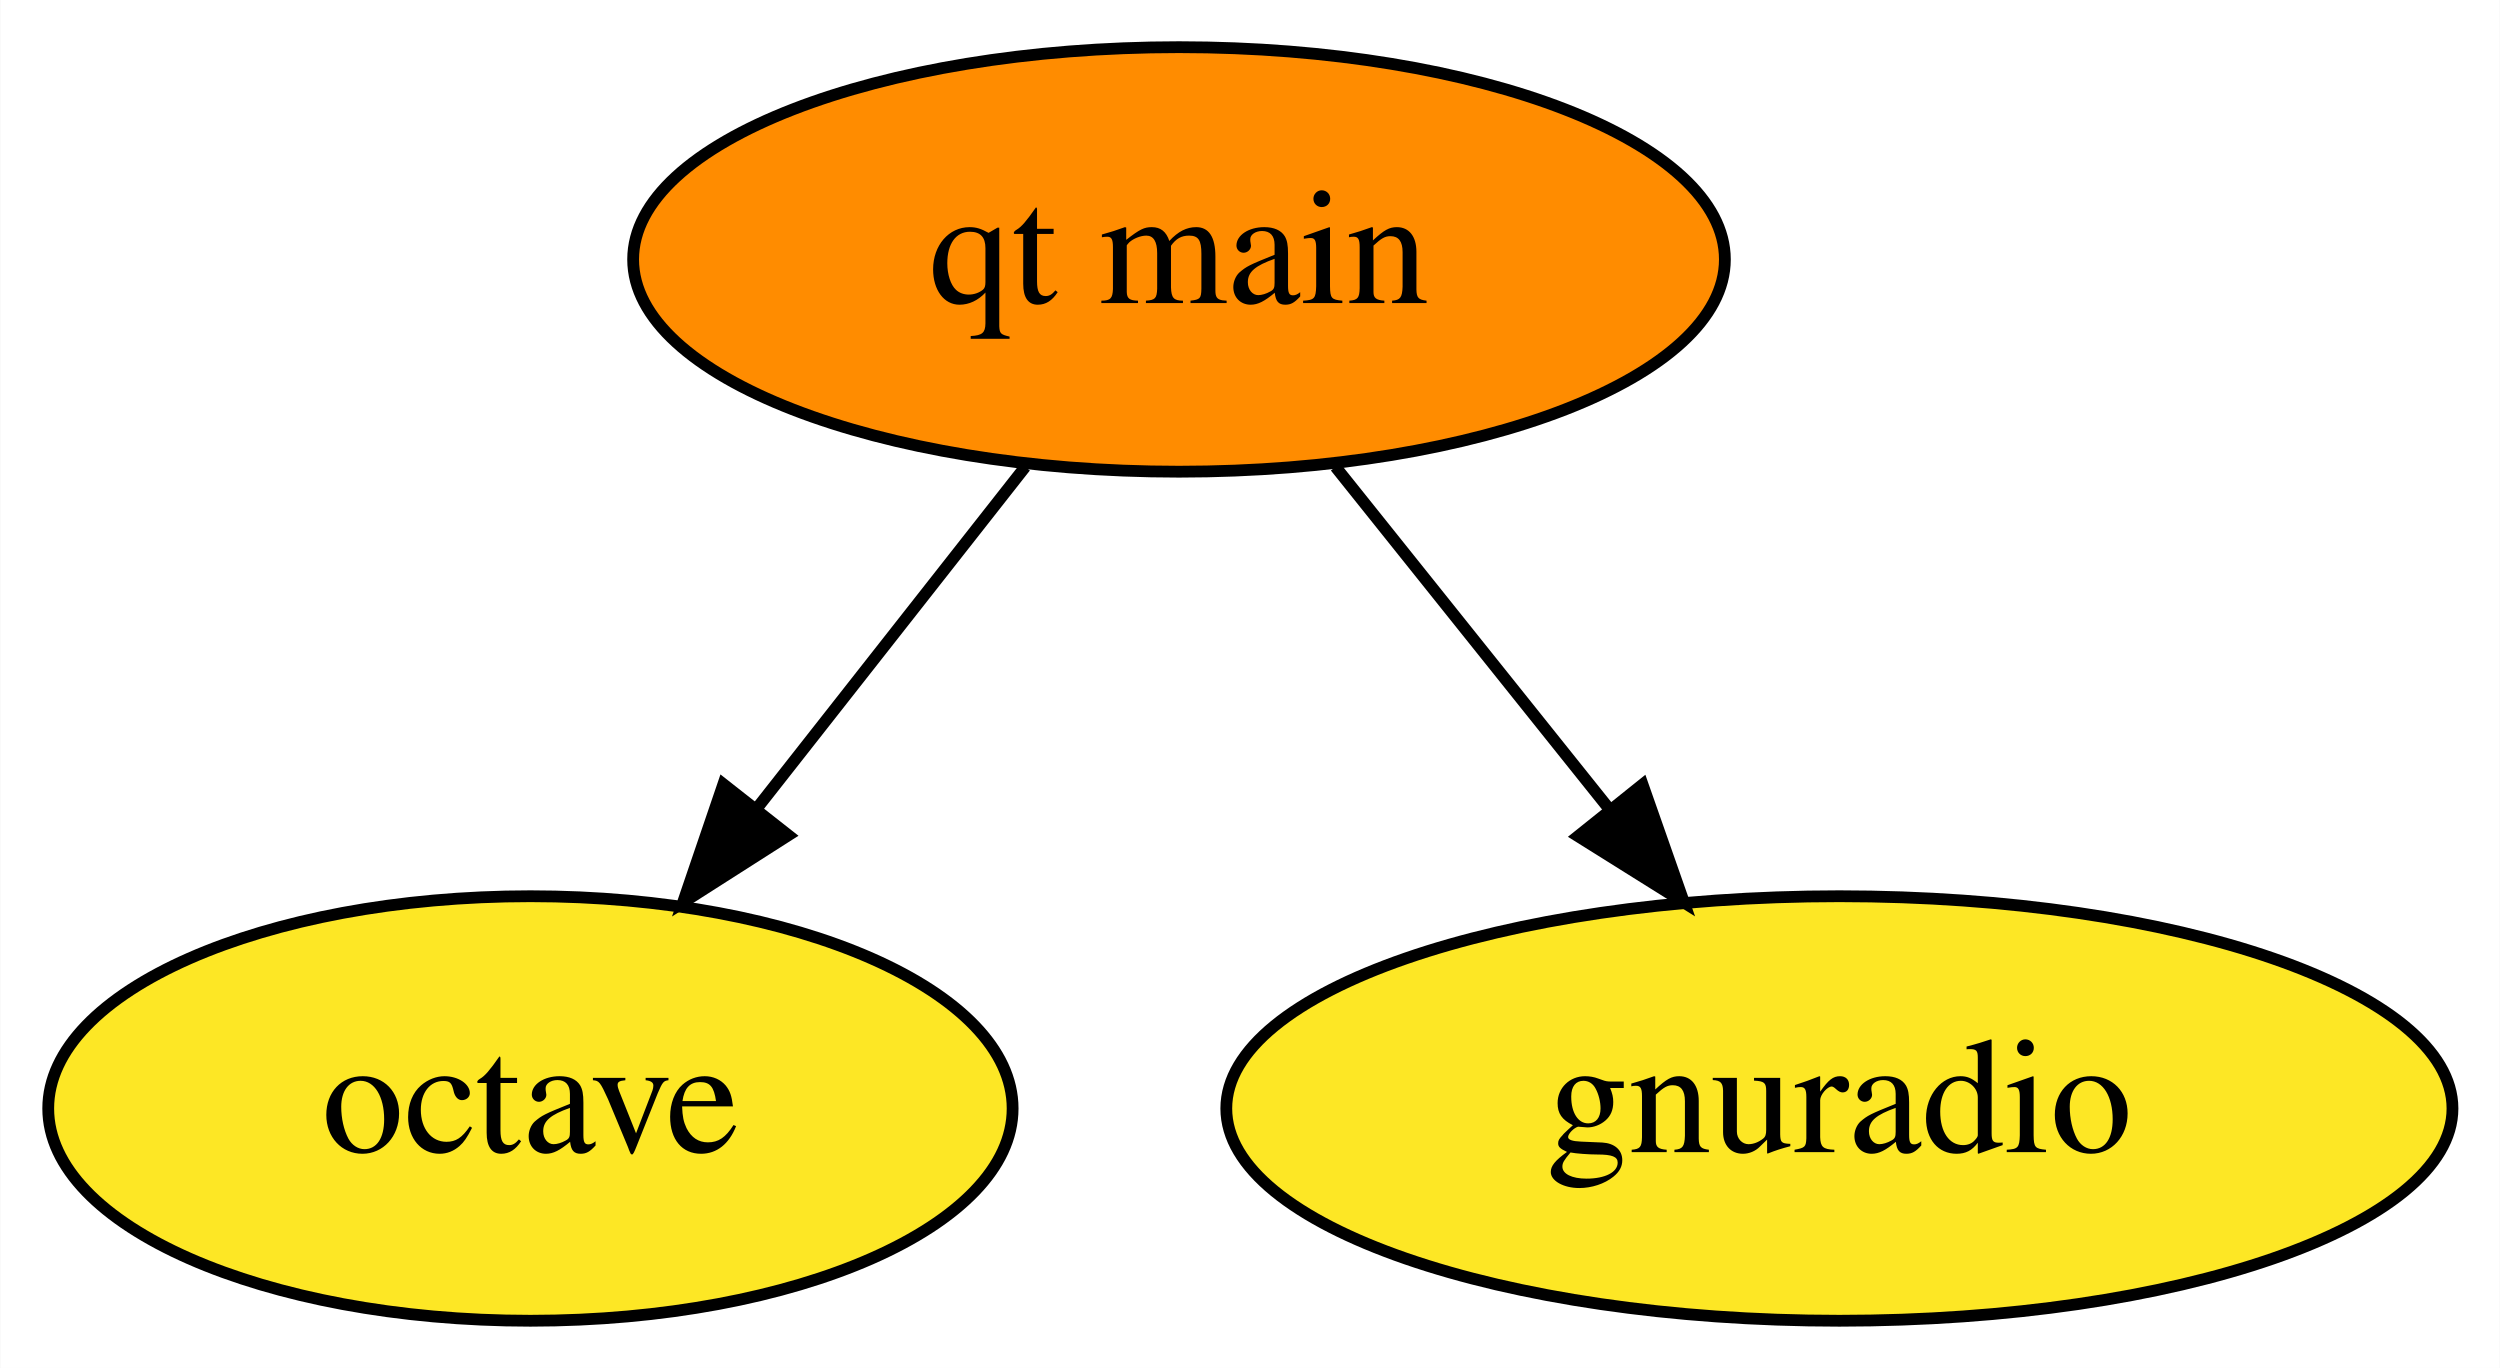
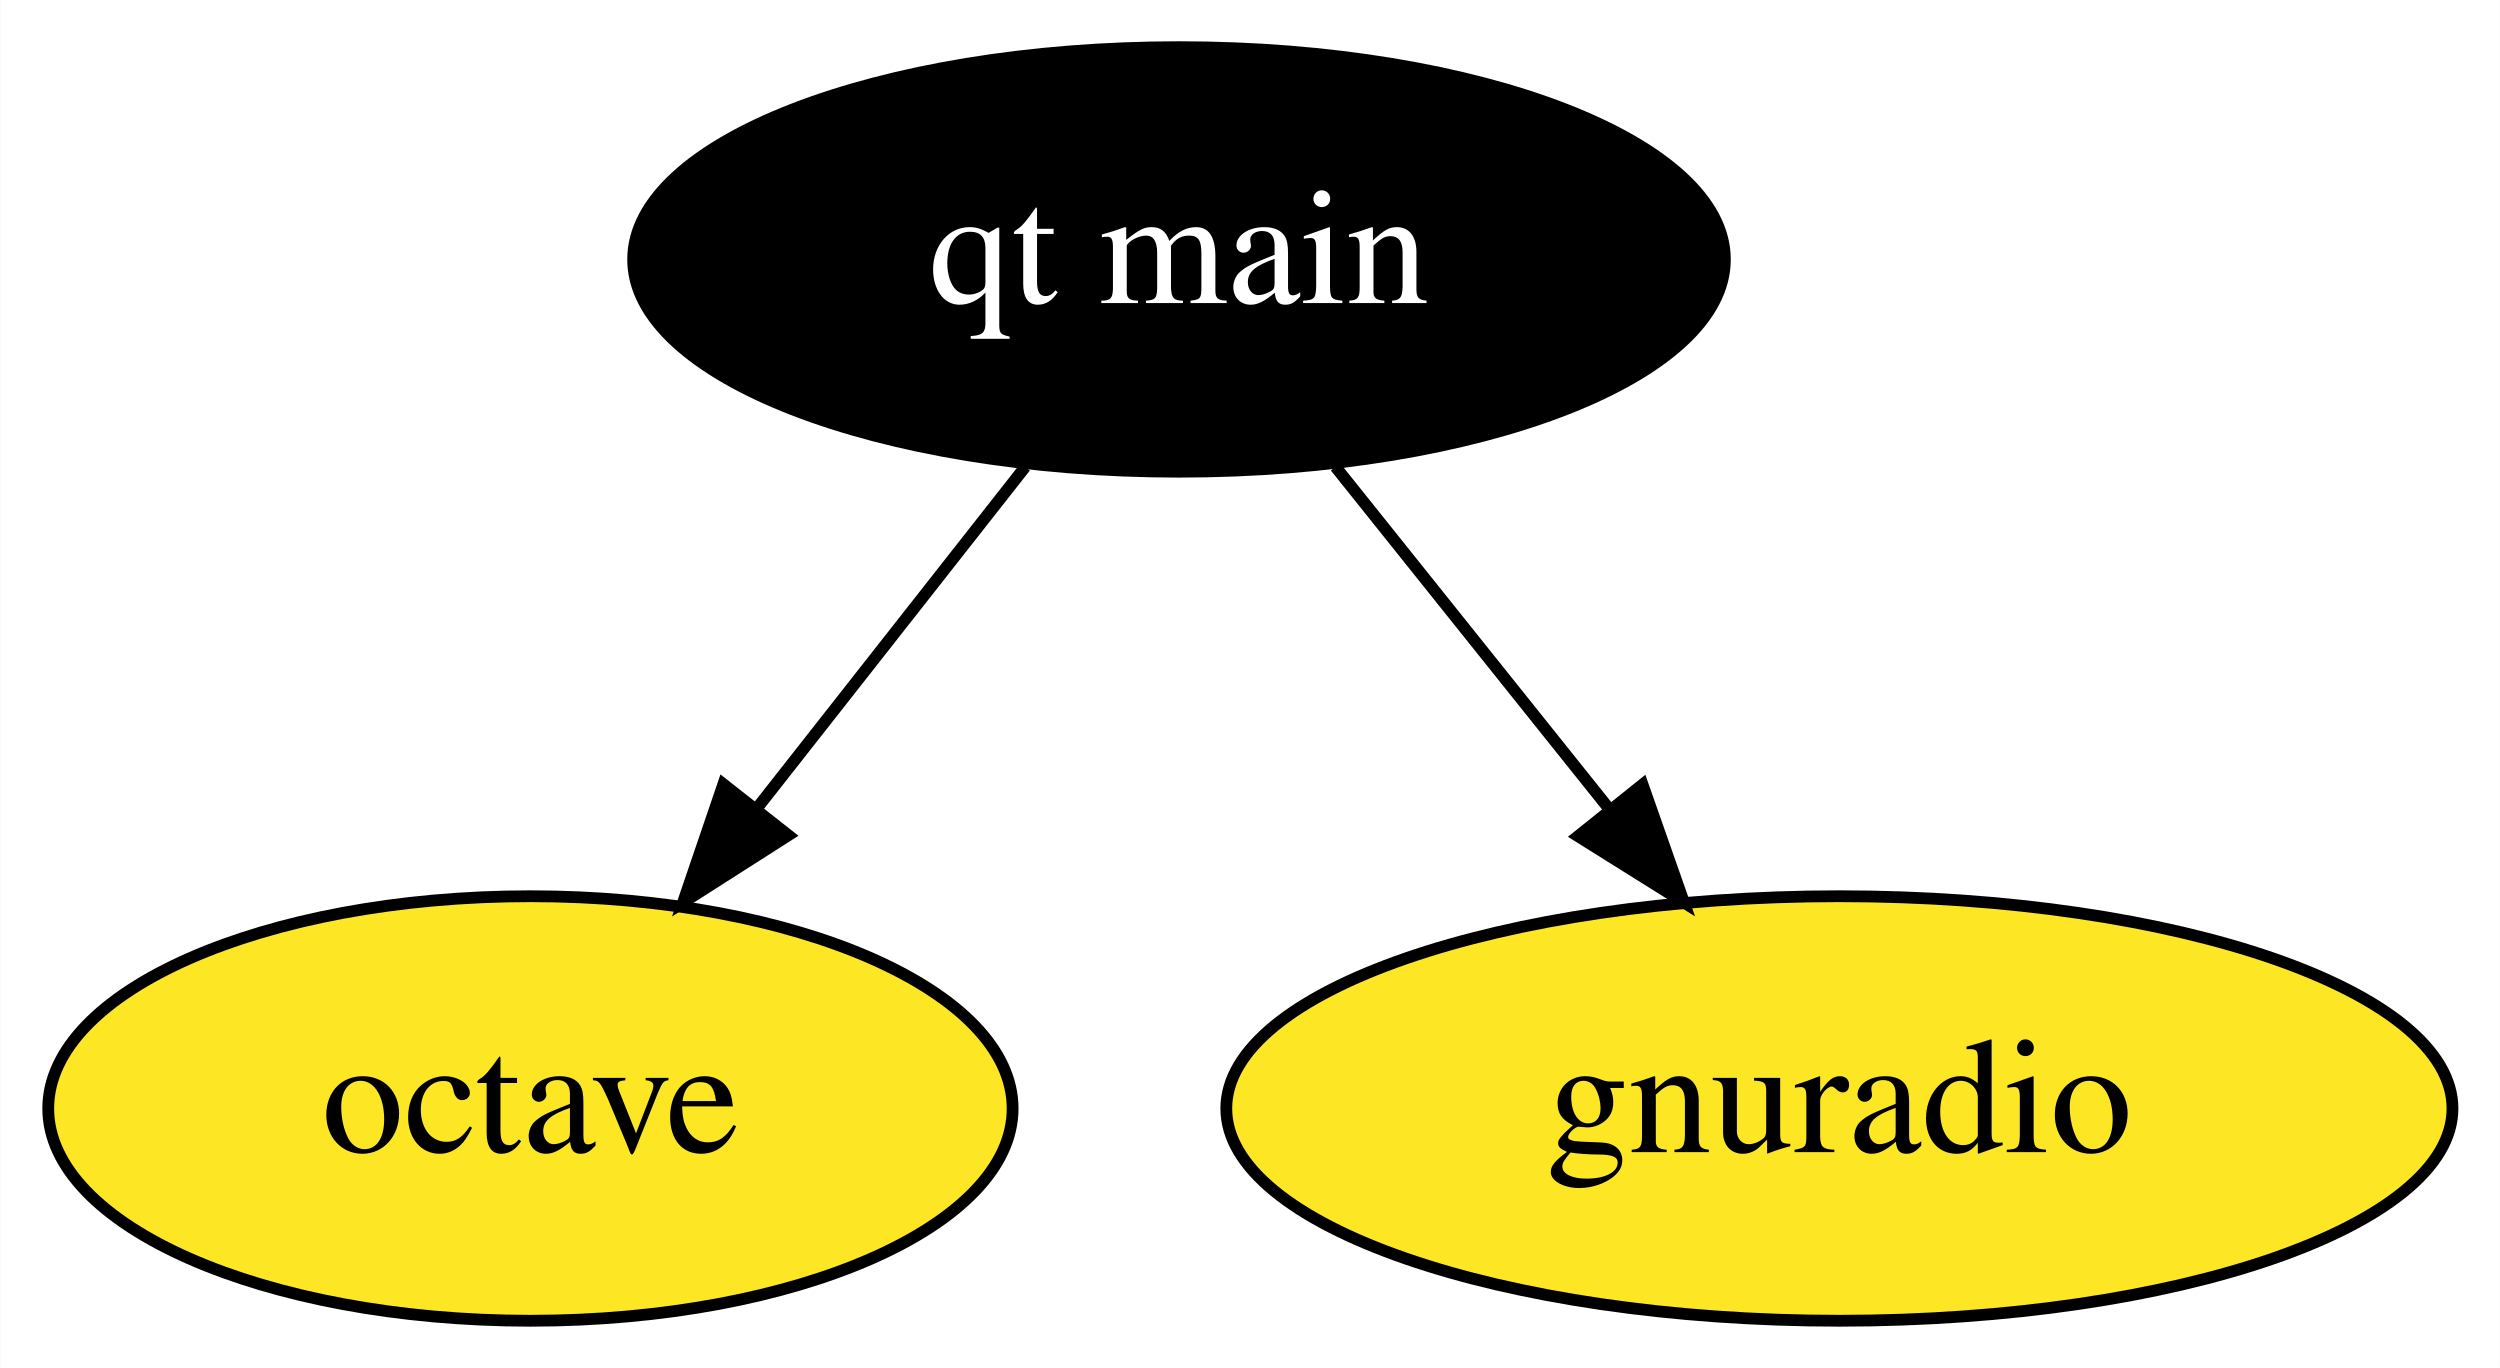
<svg xmlns="http://www.w3.org/2000/svg" xmlns:xlink="http://www.w3.org/1999/xlink" width="212pt" height="116pt" viewBox="0.00 0.00 211.94 116.00">
  <g id="graph0" class="graph" transform="scale(1 1) rotate(0) translate(4 112)">
    <polygon fill="white" stroke="none" points="-4,4 -4,-112 207.94,-112 207.94,4 -4,4" />
    <g id="node1" class="node">
      <g id="a_node1">
        <a xlink:href="https://github.com/conda-forge/octave-feedstock" xlink:title="octave">
          <ellipse fill="#fde725" stroke="black" cx="40.95" cy="-18" rx="40.89" ry="18" />
          <text text-anchor="middle" x="40.95" y="-14.3" font-family="Times,serif" font-size="14.00">octave</text>
        </a>
      </g>
    </g>
    <g id="node2" class="node">
      <g id="a_node2">
        <a xlink:href="https://github.com/conda-forge/gnuradio-feedstock" xlink:title="gnuradio">
          <ellipse fill="#fde725" stroke="black" cx="151.95" cy="-18" rx="51.99" ry="18" />
          <text text-anchor="middle" x="151.95" y="-14.3" font-family="Times,serif" font-size="14.00">gnuradio</text>
        </a>
      </g>
    </g>
    <g id="node3" class="node">
      <g id="a_node3">
        <a xlink:href="https://github.com/conda-forge/qt-main-feedstock" xlink:title="qt main">
-           <ellipse fill="#ff8c00" stroke="black" cx="95.95" cy="-90" rx="46.29" ry="18" />
-           <text text-anchor="middle" x="95.95" y="-86.3" font-family="Times,serif" font-size="14.00">qt main</text>
+           <ellipse fill="#000000" stroke="black" cx="95.95" cy="-90" rx="46.29" ry="18" />
+           <text text-anchor="middle" x="95.95" y="-86.3" font-family="Times,serif" font-size="14.00" fill="white">qt main</text>
        </a>
      </g>
    </g>
    <g id="edge2" class="edge">
      <path fill="none" stroke="black" d="M82.91,-72.41C76.13,-63.78 67.71,-53.06 60.19,-43.5" />
      <polygon fill="black" stroke="black" points="62.82,-41.17 53.89,-35.47 57.31,-45.5 62.82,-41.17" />
    </g>
    <g id="edge1" class="edge">
      <path fill="none" stroke="black" d="M109.22,-72.41C116.12,-63.78 124.7,-53.06 132.35,-43.5" />
      <polygon fill="black" stroke="black" points="135.26,-45.47 138.77,-35.47 129.79,-41.09 135.26,-45.47" />
    </g>
  </g>
</svg>
